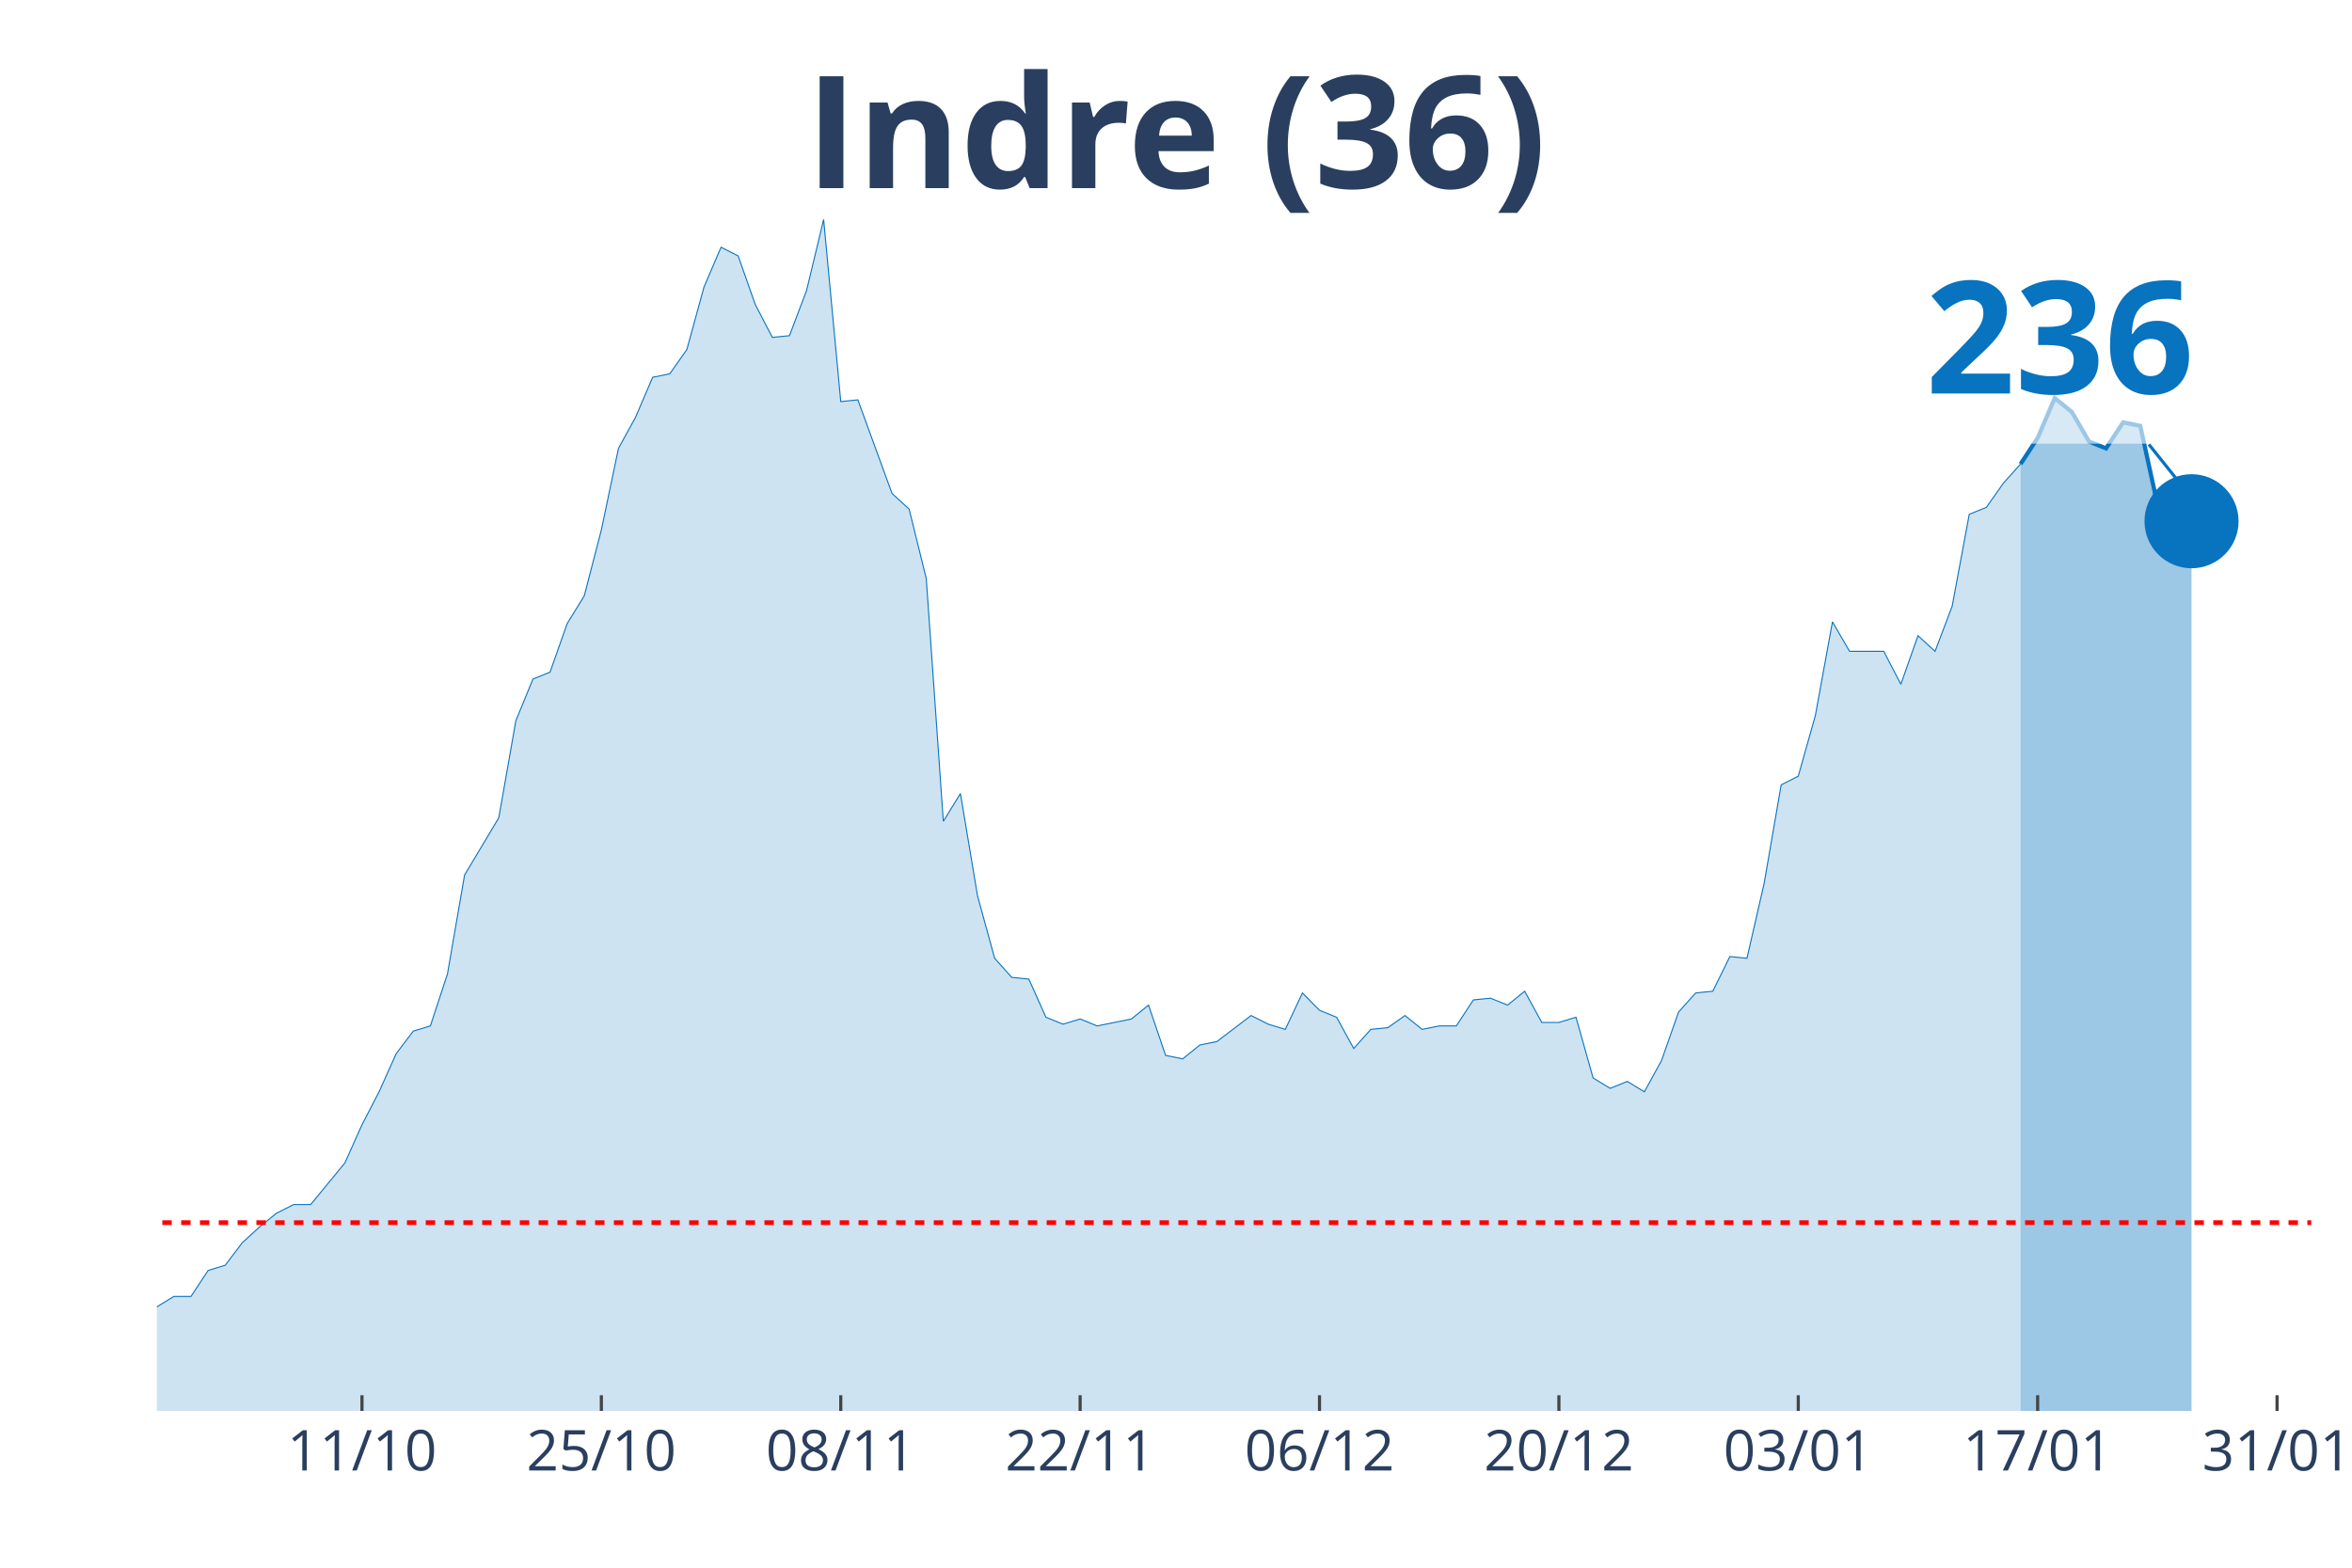
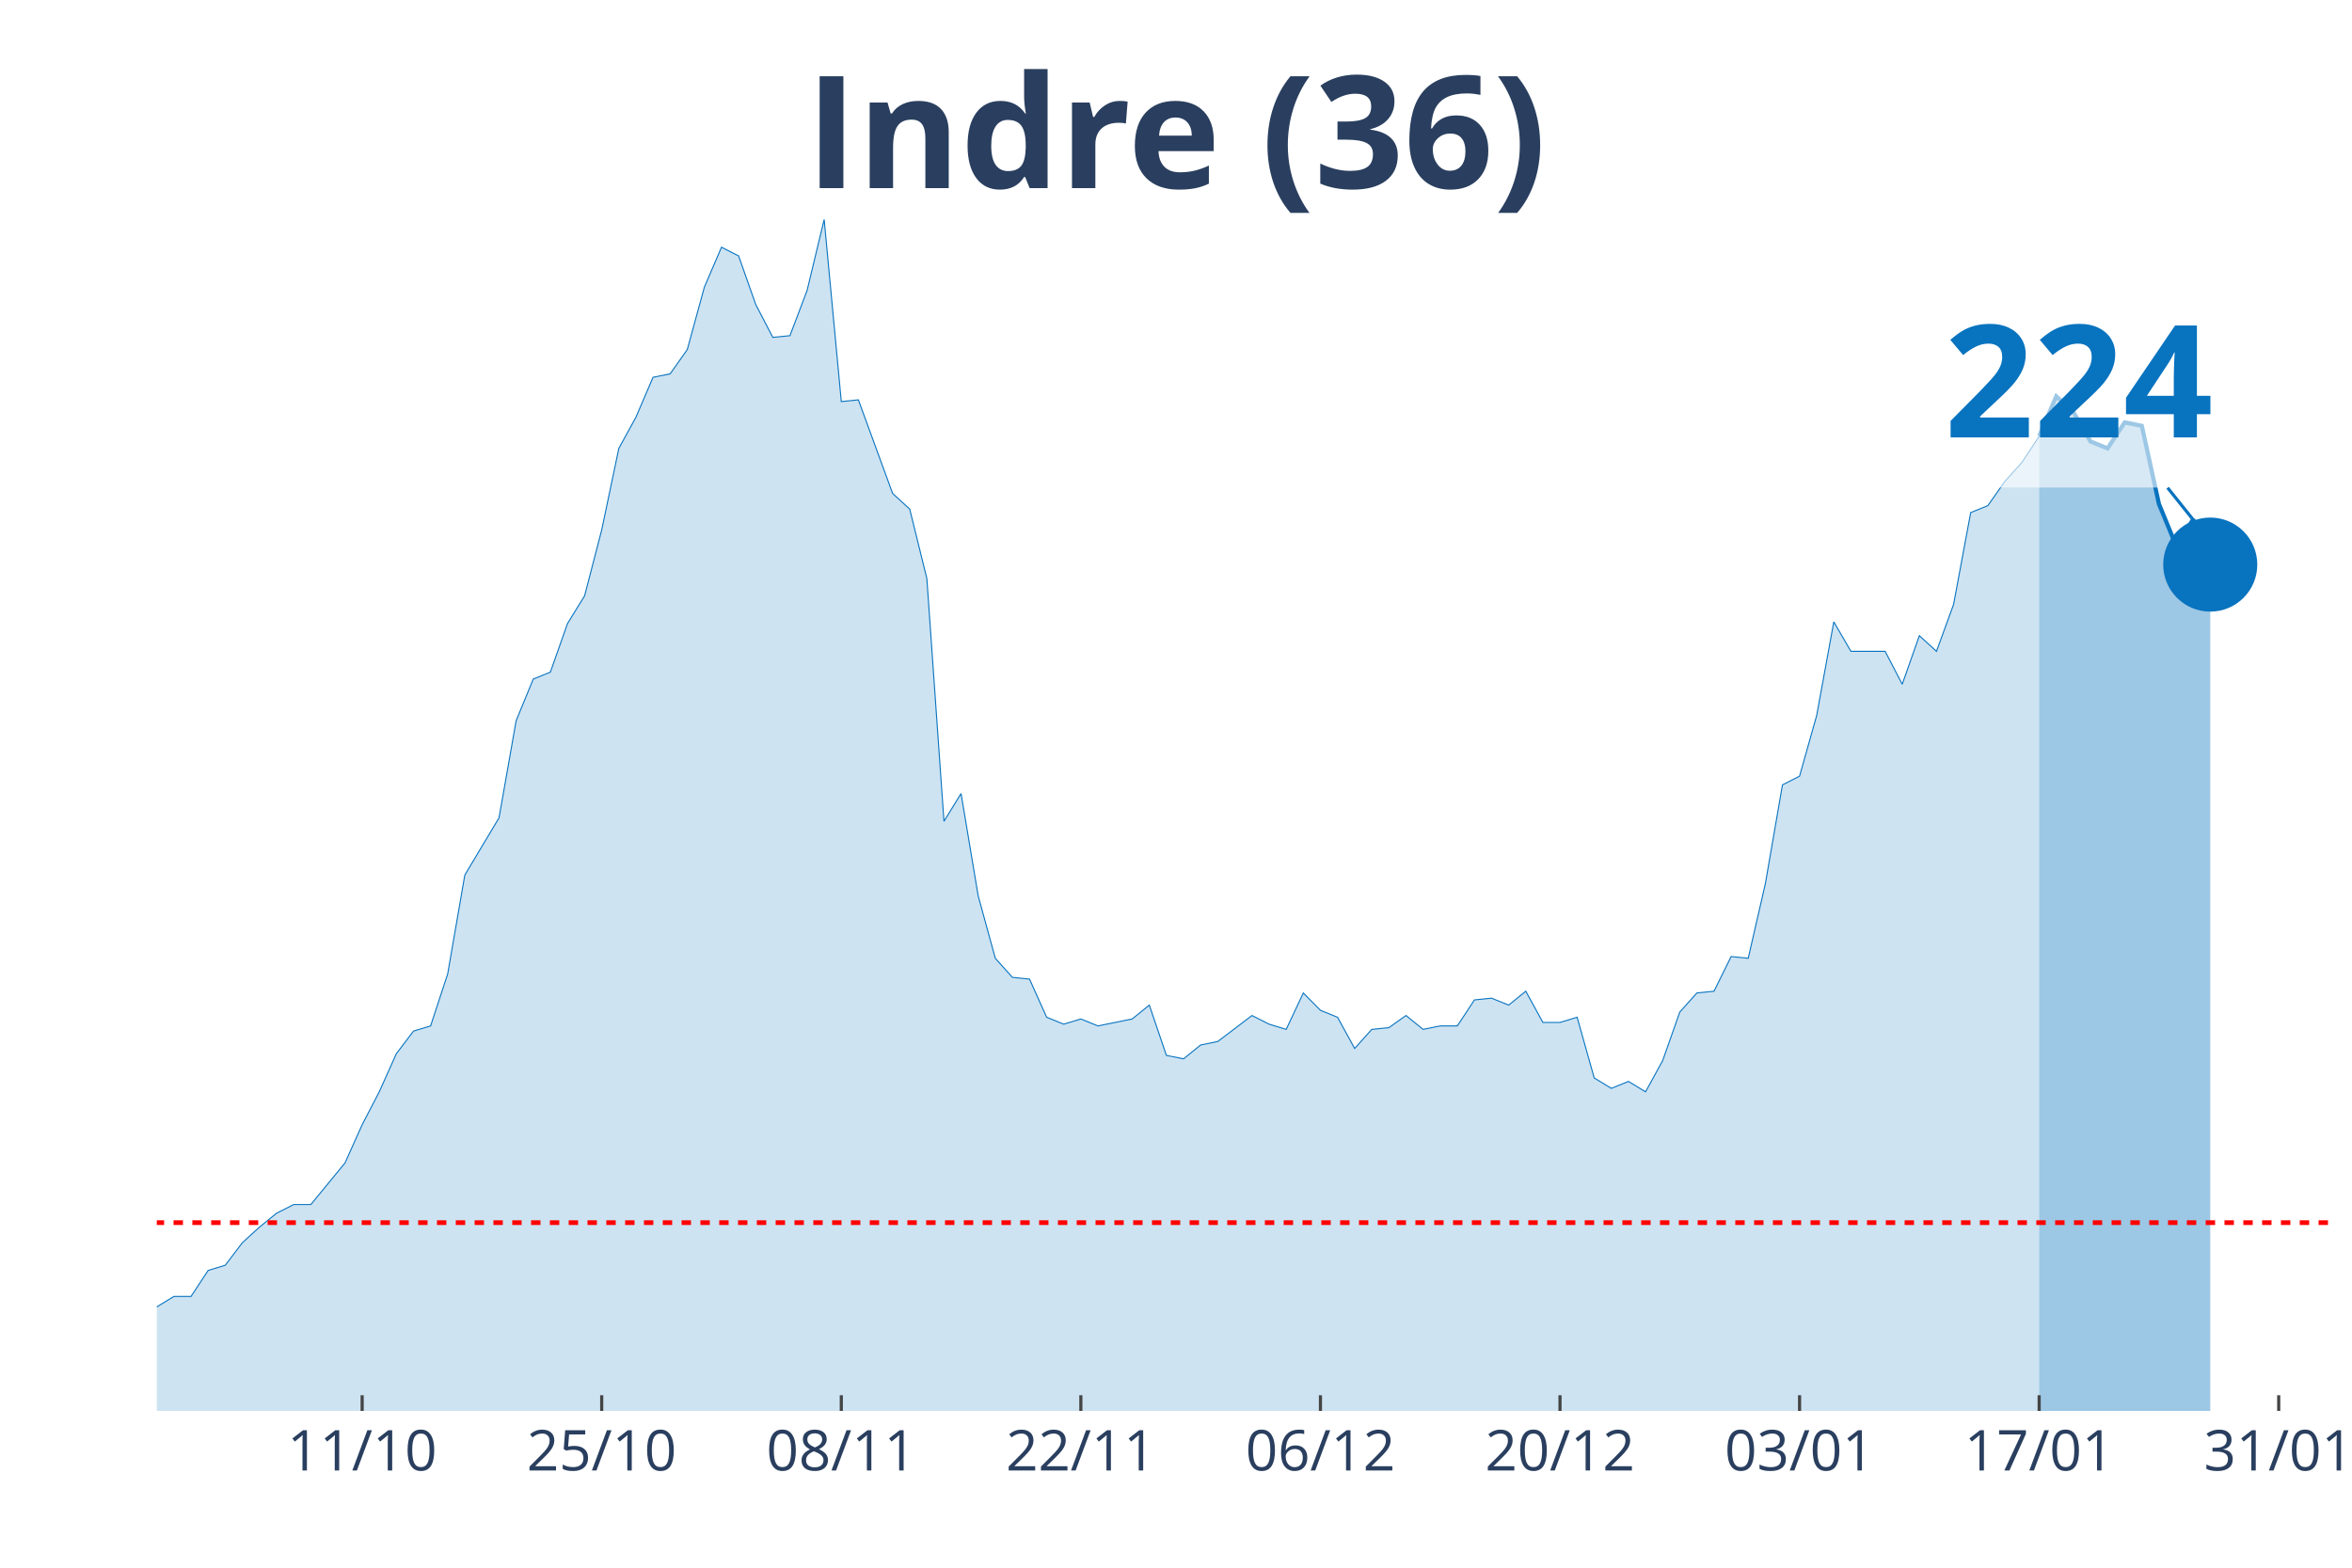
<svg xmlns="http://www.w3.org/2000/svg" class="main-svg" width="1125" height="750" style="" viewBox="0 0 750 500">
  <rect x="0" y="0" width="750" height="500" style="fill: rgb(0, 0, 0); fill-opacity: 0;" />
-   <defs id="defs-afaeb7">
+   <defs id="defs-26b7de">
    <g class="clips">
-       <clipPath id="clipafaeb7xyplot" class="plotclip">
-         <rect width="687" height="380" />
+       <clipPath id="clip26b7dexyplot" class="plotclip">
+         <rect width="693" height="380" />
      </clipPath>
-       <clipPath class="axesclip" id="clipafaeb7x">
-         <rect x="50" y="0" width="687" height="500" />
+       <clipPath class="axesclip" id="clip26b7dex">
+         <rect x="50" y="0" width="693" height="500" />
      </clipPath>
-       <clipPath class="axesclip" id="clipafaeb7y">
+       <clipPath class="axesclip" id="clip26b7dey">
        <rect x="0" y="70" width="750" height="380" />
      </clipPath>
-       <clipPath class="axesclip" id="clipafaeb7xy">
-         <rect x="50" y="70" width="687" height="380" />
+       <clipPath class="axesclip" id="clip26b7dexy">
+         <rect x="50" y="70" width="693" height="380" />
      </clipPath>
    </g>
    <g class="gradients" />
  </defs>
  <g class="bglayer">
-     <rect class="bg" x="50" y="70" width="687" height="380" style="fill: rgb(0, 0, 0); fill-opacity: 0; stroke-width: 0;" />
+     <rect class="bg" x="50" y="70" width="693" height="380" style="fill: rgb(0, 0, 0); fill-opacity: 0; stroke-width: 0;" />
  </g>
  <g class="layer-below">
    <g class="imagelayer" />
    <g class="shapelayer" />
  </g>
  <g class="cartesianlayer">
    <g class="subplot xy">
      <g class="layer-subplot">
        <g class="shapelayer" />
        <g class="imagelayer" />
      </g>
      <g class="gridlayer">
        <g class="x">
-           <path class="xgrid crisp" transform="translate(115.43,0)" d="M0,70v380" style="stroke: rgb(255, 255, 255); stroke-opacity: 1; stroke-width: 1px;" />
-           <path class="xgrid crisp" transform="translate(191.76,0)" d="M0,70v380" style="stroke: rgb(255, 255, 255); stroke-opacity: 1; stroke-width: 1px;" />
-           <path class="xgrid crisp" transform="translate(268.1,0)" d="M0,70v380" style="stroke: rgb(255, 255, 255); stroke-opacity: 1; stroke-width: 1px;" />
-           <path class="xgrid crisp" transform="translate(344.43,0)" d="M0,70v380" style="stroke: rgb(255, 255, 255); stroke-opacity: 1; stroke-width: 1px;" />
-           <path class="xgrid crisp" transform="translate(420.76,0)" d="M0,70v380" style="stroke: rgb(255, 255, 255); stroke-opacity: 1; stroke-width: 1px;" />
-           <path class="xgrid crisp" transform="translate(497.1,0)" d="M0,70v380" style="stroke: rgb(255, 255, 255); stroke-opacity: 1; stroke-width: 1px;" />
-           <path class="xgrid crisp" transform="translate(573.43,0)" d="M0,70v380" style="stroke: rgb(255, 255, 255); stroke-opacity: 1; stroke-width: 1px;" />
-           <path class="xgrid crisp" transform="translate(649.76,0)" d="M0,70v380" style="stroke: rgb(255, 255, 255); stroke-opacity: 1; stroke-width: 1px;" />
-           <path class="xgrid crisp" transform="translate(726.1,0)" d="M0,70v380" style="stroke: rgb(255, 255, 255); stroke-opacity: 1; stroke-width: 1px;" />
+           <path class="xgrid crisp" transform="translate(115.48,0)" d="M0,70v380" style="stroke: rgb(255, 255, 255); stroke-opacity: 1; stroke-width: 1px;" />
+           <path class="xgrid crisp" transform="translate(191.87,0)" d="M0,70v380" style="stroke: rgb(255, 255, 255); stroke-opacity: 1; stroke-width: 1px;" />
+           <path class="xgrid crisp" transform="translate(268.27,0)" d="M0,70v380" style="stroke: rgb(255, 255, 255); stroke-opacity: 1; stroke-width: 1px;" />
+           <path class="xgrid crisp" transform="translate(344.66,0)" d="M0,70v380" style="stroke: rgb(255, 255, 255); stroke-opacity: 1; stroke-width: 1px;" />
+           <path class="xgrid crisp" transform="translate(421.06,0)" d="M0,70v380" style="stroke: rgb(255, 255, 255); stroke-opacity: 1; stroke-width: 1px;" />
+           <path class="xgrid crisp" transform="translate(497.45,0)" d="M0,70v380" style="stroke: rgb(255, 255, 255); stroke-opacity: 1; stroke-width: 1px;" />
+           <path class="xgrid crisp" transform="translate(573.84,0)" d="M0,70v380" style="stroke: rgb(255, 255, 255); stroke-opacity: 1; stroke-width: 1px;" />
+           <path class="xgrid crisp" transform="translate(650.24,0)" d="M0,70v380" style="stroke: rgb(255, 255, 255); stroke-opacity: 1; stroke-width: 1px;" />
+           <path class="xgrid crisp" transform="translate(726.63,0)" d="M0,70v380" style="stroke: rgb(255, 255, 255); stroke-opacity: 1; stroke-width: 1px;" />
        </g>
        <g class="y" />
      </g>
      <g class="zerolinelayer" />
      <path class="xlines-below" />
      <path class="ylines-below" />
      <g class="overlines-below" />
      <g class="xaxislayer-below" />
      <g class="yaxislayer-below" />
      <g class="overaxes-below" />
-       <g class="plot" transform="translate(50, 70)" clip-path="url('#clipafaeb7xyplot')">
+       <g class="plot" transform="translate(50, 70)" clip-path="url('#clip26b7dexyplot')">
        <g class="scatterlayer mlayer">
-           <g class="trace scatter trace7241cc" style="stroke-miterlimit: 2;">
+           <g class="trace scatter trace938da9" style="stroke-miterlimit: 2;">
            <g class="fills">
              <g>
-                 <path class="js-fill" d="M594.31,380L-741.52,380L-741.52,373.92L-654.29,377.23L-648.83,377.23L-561.6,379.45L-556.14,379.45L-528.88,377.79L-523.43,377.79L-338.05,375.57L-332.6,375.57L-316.24,376.68L-310.79,375.57L-278.07,370.04L-272.62,373.36L-261.71,370.04L-256.26,370.04L-234.45,370.6L-229,375.02L-218.1,374.47L-212.64,370.04L-201.74,358.98L-196.29,354L-185.38,348.47L-179.93,348.47L-169.02,349.58L-163.57,353.45L-147.21,360.09L-141.76,360.09L-130.86,361.19L-125.4,361.75L-119.95,362.85L-114.5,359.53L-98.14,354.56L-92.69,346.81L-87.24,344.6L-81.79,337.41L-76.33,332.98L-70.88,332.98L-65.43,334.09L-59.98,329.11L-54.52,338.52L-49.07,340.73L-38.17,344.6L-32.71,345.71L-27.26,345.71L-21.81,350.68L-16.36,347.92L-10.9,346.81L-5.45,348.47L0,346.81L5.45,343.49L10.9,343.49L16.36,335.2L21.81,333.54L27.26,326.35L32.71,321.37L38.17,316.94L43.62,314.18L49.07,314.18L54.52,307.54L59.98,300.9L65.43,288.73L70.88,278.22L76.33,266.06L81.79,258.86L87.24,257.21L92.69,240.61L98.14,209.08L109.05,190.83L114.5,159.85L119.95,146.58L125.4,144.37L130.86,128.88L136.31,120.03L141.76,99.01L147.21,73.01L152.67,63.06L158.12,50.33L163.57,49.23L169.02,41.48L174.48,21.57L179.93,8.85L185.38,11.62L190.83,27.1L196.29,37.61L201.74,37.06L207.19,22.68L212.64,0L218.1,58.08L223.55,57.53L234.45,87.39L239.9,92.37L245.36,114.5L250.81,191.94L256.26,183.09L261.71,215.72L267.17,235.63L272.62,241.72L278.07,242.27L283.52,254.44L288.98,256.65L294.43,254.99L299.88,257.21L305.33,256.1L310.79,254.99L316.24,250.57L321.69,266.61L327.14,267.71L332.6,263.29L338.05,262.18L348.95,253.89L354.4,256.65L359.86,258.31L365.31,246.7L370.76,252.23L376.21,254.44L381.67,264.4L387.12,258.31L392.57,257.76L398.02,253.89L403.48,258.31L408.93,257.21L414.38,257.21L419.83,248.91L425.29,248.36L430.74,250.57L436.19,246.14L441.64,256.1L447.1,256.1L452.55,254.44L458,273.8L463.45,277.12L468.9,274.91L474.36,278.22L479.81,268.27L485.26,252.78L490.71,246.7L496.17,246.14L501.62,235.08L507.07,235.63L512.52,211.85L517.98,180.32L523.43,177.55L528.88,158.2L534.33,128.33L539.79,137.73L550.69,137.73L556.14,148.24L561.6,132.75L567.05,137.73L572.5,123.35L577.95,94.03L583.4,91.82L588.86,84.08L594.31,77.99" style="fill: rgb(8, 115, 191); fill-opacity: 0.2; stroke-width: 0;" />
+                 <path class="js-fill" d="M600.24,380L-742.11,380L-742.11,373.92L-654.8,377.23L-649.35,377.23L-562.04,379.45L-556.58,379.45L-529.3,377.79L-523.84,377.79L-343.77,375.57L-338.31,375.57L-294.66,374.47L-289.2,371.7L-278.29,370.04L-272.83,373.36L-261.92,370.04L-256.46,370.04L-234.64,370.6L-229.18,375.02L-218.27,374.47L-212.81,370.04L-201.9,358.98L-196.44,354L-185.53,348.47L-180.07,348.47L-169.16,349.58L-163.7,353.45L-147.33,360.09L-141.87,360.09L-130.96,361.19L-125.5,361.75L-120.05,362.85L-114.59,359.53L-98.22,354.56L-92.76,346.81L-87.31,344.6L-81.85,337.41L-76.39,332.98L-70.94,332.98L-65.48,334.09L-60.02,329.11L-54.57,338.52L-49.11,340.73L-38.2,344.6L-32.74,345.71L-27.28,345.71L-21.83,350.68L-16.37,347.92L-10.91,346.81L-5.46,348.47L0,346.81L5.46,343.49L10.91,343.49L16.37,335.2L21.83,333.54L27.28,326.35L32.74,321.37L38.2,316.94L43.65,314.18L49.11,314.18L54.57,307.54L60.02,300.9L65.48,288.73L70.94,278.22L76.39,266.06L81.85,258.86L87.31,257.21L92.76,240.61L98.22,209.08L109.13,190.83L114.59,159.85L120.05,146.58L125.5,144.37L130.96,128.88L136.42,120.03L141.87,99.01L147.33,73.01L152.79,63.06L158.24,50.33L163.7,49.23L169.16,41.48L174.61,21.57L180.07,8.85L185.53,11.62L190.98,27.1L196.44,37.61L201.9,37.06L207.35,22.68L212.81,0L218.27,58.08L223.72,57.53L234.64,87.39L240.09,92.37L245.55,114.5L251.01,191.94L256.46,183.09L261.92,215.72L267.38,235.63L272.83,241.72L278.29,242.27L283.75,254.44L289.2,256.65L294.66,254.99L300.12,257.21L305.57,256.1L311.03,254.99L316.49,250.57L321.94,266.61L327.4,267.71L332.86,263.29L338.31,262.18L349.23,253.89L354.69,256.65L360.14,258.31L365.6,246.7L371.06,252.23L376.51,254.44L381.97,264.4L387.43,258.31L392.88,257.76L398.34,253.89L403.8,258.31L409.25,257.21L414.71,257.21L420.17,248.91L425.62,248.36L431.08,250.57L436.54,246.14L441.99,256.1L447.45,256.1L452.91,254.44L458.36,273.8L463.82,277.12L469.28,274.91L474.73,278.22L480.19,268.27L485.65,252.78L491.1,246.7L496.56,246.14L502.02,235.08L507.47,235.63L512.93,211.85L518.39,180.32L523.84,177.55L529.3,158.2L534.76,128.33L540.21,137.73L551.13,137.73L556.58,148.24L562.04,132.75L567.5,137.73L572.95,122.79L578.41,93.48L583.87,91.27L589.32,83.52L594.78,77.44L600.24,69.14" style="fill: rgb(8, 115, 191); fill-opacity: 0.2; stroke-width: 0;" />
              </g>
            </g>
            <g class="errorbars" />
            <g class="lines">
-               <path class="js-line" d="M-741.52,373.92L-654.29,377.23L-648.83,377.23L-561.6,379.45L-556.14,379.45L-528.88,377.79L-523.43,377.79L-338.05,375.57L-332.6,375.57L-316.24,376.68L-310.79,375.57L-278.07,370.04L-272.62,373.36L-261.71,370.04L-256.26,370.04L-234.45,370.6L-229,375.02L-218.1,374.47L-212.64,370.04L-201.74,358.98L-196.29,354L-185.38,348.47L-179.93,348.47L-169.02,349.58L-163.57,353.45L-147.21,360.09L-141.76,360.09L-130.86,361.19L-125.4,361.75L-119.95,362.85L-114.5,359.53L-98.14,354.56L-92.69,346.81L-87.24,344.6L-81.79,337.41L-76.33,332.98L-70.88,332.98L-65.43,334.09L-59.98,329.11L-54.52,338.52L-49.07,340.73L-38.17,344.6L-32.71,345.71L-27.26,345.71L-21.81,350.68L-16.36,347.92L-10.9,346.81L-5.45,348.47L0,346.81L5.45,343.49L10.9,343.49L16.36,335.2L21.81,333.54L27.26,326.35L32.71,321.37L38.17,316.94L43.62,314.18L49.07,314.18L54.52,307.54L59.98,300.9L65.43,288.73L70.88,278.22L76.33,266.06L81.79,258.86L87.24,257.21L92.69,240.61L98.14,209.08L109.05,190.83L114.5,159.85L119.95,146.58L125.4,144.37L130.86,128.88L136.31,120.03L141.76,99.01L147.21,73.01L152.67,63.06L158.12,50.33L163.57,49.23L169.02,41.48L174.48,21.57L179.93,8.85L185.38,11.62L190.83,27.1L196.29,37.61L201.74,37.06L207.19,22.68L212.64,0L218.1,58.08L223.55,57.53L234.45,87.39L239.9,92.37L245.36,114.5L250.81,191.94L256.26,183.09L261.71,215.72L267.17,235.63L272.62,241.72L278.07,242.27L283.52,254.44L288.98,256.65L294.43,254.99L299.88,257.21L305.33,256.1L310.79,254.99L316.24,250.57L321.69,266.61L327.14,267.71L332.6,263.29L338.05,262.18L348.95,253.89L354.4,256.65L359.86,258.31L365.31,246.7L370.76,252.23L376.21,254.44L381.67,264.4L387.12,258.31L392.57,257.76L398.02,253.89L403.48,258.31L408.93,257.21L414.38,257.21L419.83,248.91L425.29,248.36L430.74,250.57L436.19,246.14L441.64,256.1L447.1,256.1L452.55,254.44L458,273.8L463.45,277.12L468.9,274.91L474.36,278.22L479.81,268.27L485.26,252.78L490.71,246.7L496.17,246.14L501.62,235.08L507.07,235.63L512.52,211.85L517.98,180.32L523.43,177.55L528.88,158.2L534.33,128.33L539.79,137.73L550.69,137.73L556.14,148.24L561.6,132.75L567.05,137.73L572.5,123.35L577.95,94.03L583.4,91.82L588.86,84.08L594.31,77.99" style="vector-effect: non-scaling-stroke; fill: none; stroke: rgb(8, 115, 191); stroke-opacity: 1; stroke-width: 0.5px; opacity: 1;" />
+               <path class="js-line" d="M-742.11,373.92L-654.8,377.23L-649.35,377.23L-562.04,379.45L-556.58,379.45L-529.3,377.79L-523.84,377.79L-343.77,375.57L-338.31,375.57L-294.66,374.47L-289.2,371.7L-278.29,370.04L-272.83,373.36L-261.92,370.04L-256.46,370.04L-234.64,370.6L-229.18,375.02L-218.27,374.47L-212.81,370.04L-201.9,358.98L-196.44,354L-185.53,348.47L-180.07,348.47L-169.16,349.58L-163.7,353.45L-147.33,360.09L-141.87,360.09L-130.96,361.19L-125.5,361.75L-120.05,362.85L-114.59,359.53L-98.22,354.56L-92.76,346.81L-87.31,344.6L-81.85,337.41L-76.39,332.98L-70.94,332.98L-65.48,334.09L-60.02,329.11L-54.57,338.52L-49.11,340.73L-38.2,344.6L-32.74,345.71L-27.28,345.71L-21.83,350.68L-16.37,347.92L-10.91,346.81L-5.46,348.47L0,346.81L5.46,343.49L10.91,343.49L16.37,335.2L21.83,333.54L27.28,326.35L32.74,321.37L38.2,316.94L43.65,314.18L49.11,314.18L54.57,307.54L60.02,300.9L65.48,288.73L70.94,278.22L76.39,266.06L81.85,258.86L87.31,257.21L92.76,240.61L98.22,209.08L109.13,190.83L114.59,159.85L120.05,146.58L125.5,144.37L130.96,128.88L136.42,120.03L141.87,99.01L147.33,73.01L152.79,63.06L158.24,50.33L163.7,49.23L169.16,41.48L174.61,21.57L180.07,8.85L185.53,11.62L190.98,27.1L196.44,37.61L201.9,37.06L207.35,22.68L212.81,0L218.27,58.08L223.72,57.53L234.64,87.39L240.09,92.37L245.55,114.5L251.01,191.94L256.46,183.09L261.92,215.72L267.38,235.63L272.83,241.72L278.29,242.27L283.75,254.44L289.2,256.65L294.66,254.99L300.12,257.21L305.57,256.1L311.03,254.99L316.49,250.57L321.94,266.61L327.4,267.71L332.86,263.29L338.31,262.18L349.23,253.89L354.69,256.65L360.14,258.31L365.6,246.7L371.06,252.23L376.51,254.44L381.97,264.4L387.43,258.31L392.88,257.76L398.34,253.89L403.8,258.31L409.25,257.21L414.71,257.21L420.17,248.91L425.62,248.36L431.08,250.57L436.54,246.14L441.99,256.1L447.45,256.1L452.91,254.44L458.36,273.8L463.82,277.12L469.28,274.91L474.73,278.22L480.19,268.27L485.65,252.78L491.1,246.7L496.56,246.14L502.02,235.08L507.47,235.63L512.93,211.85L518.39,180.32L523.84,177.55L529.3,158.2L534.76,128.33L540.21,137.73L551.13,137.73L556.58,148.24L562.04,132.75L567.5,137.73L572.95,122.79L578.41,93.48L583.87,91.27L589.32,83.52L594.78,77.44L600.24,69.14" style="vector-effect: non-scaling-stroke; fill: none; stroke: rgb(8, 115, 191); stroke-opacity: 1; stroke-width: 0.5px; opacity: 1;" />
            </g>
            <g class="points" />
            <g class="text" />
          </g>
-           <g class="trace scatter trace8007f0" style="stroke-miterlimit: 2;">
+           <g class="trace scatter trace67a7c3" style="stroke-miterlimit: 2;">
            <g class="fills">
              <g>
-                 <path class="js-fill" d="M648.83,380L594.31,380L594.31,77.99L599.76,69.69L605.21,56.97L610.67,61.4L616.12,70.8L621.57,73.01L627.02,64.72L632.48,65.82L637.93,90.71L643.38,104.54L648.83,96.24" style="fill: rgb(8, 115, 191); fill-opacity: 0.4; stroke-width: 0;" />
+                 <path class="js-fill" d="M654.8,380L600.24,380L600.24,69.14L605.69,56.42L611.15,61.4L616.61,70.8L622.06,73.01L627.52,64.72L632.98,65.82L638.43,90.71L643.89,103.99L649.35,95.69L654.8,110.07" style="fill: rgb(8, 115, 191); fill-opacity: 0.4; stroke-width: 0;" />
              </g>
            </g>
            <g class="errorbars" />
            <g class="lines">
-               <path class="js-line" d="M594.31,77.99L599.76,69.69L605.21,56.97L610.67,61.4L616.12,70.8L621.57,73.01L627.02,64.72L632.48,65.82L637.93,90.71L643.38,104.54L648.83,96.24" style="vector-effect: non-scaling-stroke; fill: none; stroke: rgb(8, 115, 191); stroke-opacity: 1; stroke-width: 2px; opacity: 1;" />
+               <path class="js-line" d="M600.24,69.14L605.69,56.42L611.15,61.4L616.61,70.8L622.06,73.01L627.52,64.72L632.98,65.82L638.43,90.71L643.89,103.99L649.35,95.69L654.8,110.07" style="vector-effect: non-scaling-stroke; fill: none; stroke: rgb(8, 115, 191); stroke-opacity: 1; stroke-width: 2px; opacity: 1;" />
            </g>
            <g class="points" />
            <g class="text" />
          </g>
-           <g class="trace scatter trace5eb0bf" style="stroke-miterlimit: 2; opacity: 1;">
+           <g class="trace scatter trace4db5d4" style="stroke-miterlimit: 2; opacity: 1;">
            <g class="fills" />
            <g class="errorbars" />
            <g class="lines" />
            <g class="points">
-               <path class="point" transform="translate(648.83,96.24)" d="M15,0A15,15 0 1,1 0,-15A15,15 0 0,1 15,0Z" style="opacity: 1; stroke-width: 0px; fill: rgb(8, 115, 191); fill-opacity: 1;" />
+               <path class="point" transform="translate(654.8,110.07)" d="M15,0A15,15 0 1,1 0,-15A15,15 0 0,1 15,0Z" style="opacity: 1; stroke-width: 0px; fill: rgb(8, 115, 191); fill-opacity: 1;" />
            </g>
            <g class="text" />
          </g>
        </g>
      </g>
      <g class="overplot" />
      <path class="xlines-above crisp" style="fill: none; stroke-width: 1px; stroke: rgb(0, 0, 0); stroke-opacity: 0;" d="" />
      <path class="ylines-above crisp" style="fill: none;" d="M0,0" />
      <g class="overlines-above" />
      <g class="xaxislayer-above">
-         <path class="xtick ticks crisp" d="M0,450v-5" transform="translate(115.43,0)" style="stroke: rgb(68, 68, 68); stroke-opacity: 1; stroke-width: 1px;" />
-         <path class="xtick ticks crisp" d="M0,450v-5" transform="translate(191.76,0)" style="stroke: rgb(68, 68, 68); stroke-opacity: 1; stroke-width: 1px;" />
-         <path class="xtick ticks crisp" d="M0,450v-5" transform="translate(268.1,0)" style="stroke: rgb(68, 68, 68); stroke-opacity: 1; stroke-width: 1px;" />
-         <path class="xtick ticks crisp" d="M0,450v-5" transform="translate(344.43,0)" style="stroke: rgb(68, 68, 68); stroke-opacity: 1; stroke-width: 1px;" />
-         <path class="xtick ticks crisp" d="M0,450v-5" transform="translate(420.76,0)" style="stroke: rgb(68, 68, 68); stroke-opacity: 1; stroke-width: 1px;" />
-         <path class="xtick ticks crisp" d="M0,450v-5" transform="translate(497.1,0)" style="stroke: rgb(68, 68, 68); stroke-opacity: 1; stroke-width: 1px;" />
-         <path class="xtick ticks crisp" d="M0,450v-5" transform="translate(573.43,0)" style="stroke: rgb(68, 68, 68); stroke-opacity: 1; stroke-width: 1px;" />
-         <path class="xtick ticks crisp" d="M0,450v-5" transform="translate(649.76,0)" style="stroke: rgb(68, 68, 68); stroke-opacity: 1; stroke-width: 1px;" />
-         <path class="xtick ticks crisp" d="M0,450v-5" transform="translate(726.1,0)" style="stroke: rgb(68, 68, 68); stroke-opacity: 1; stroke-width: 1px;" />
+         <path class="xtick ticks crisp" d="M0,450v-5" transform="translate(115.48,0)" style="stroke: rgb(68, 68, 68); stroke-opacity: 1; stroke-width: 1px;" />
+         <path class="xtick ticks crisp" d="M0,450v-5" transform="translate(191.87,0)" style="stroke: rgb(68, 68, 68); stroke-opacity: 1; stroke-width: 1px;" />
+         <path class="xtick ticks crisp" d="M0,450v-5" transform="translate(268.27,0)" style="stroke: rgb(68, 68, 68); stroke-opacity: 1; stroke-width: 1px;" />
+         <path class="xtick ticks crisp" d="M0,450v-5" transform="translate(344.66,0)" style="stroke: rgb(68, 68, 68); stroke-opacity: 1; stroke-width: 1px;" />
+         <path class="xtick ticks crisp" d="M0,450v-5" transform="translate(421.06,0)" style="stroke: rgb(68, 68, 68); stroke-opacity: 1; stroke-width: 1px;" />
+         <path class="xtick ticks crisp" d="M0,450v-5" transform="translate(497.45,0)" style="stroke: rgb(68, 68, 68); stroke-opacity: 1; stroke-width: 1px;" />
+         <path class="xtick ticks crisp" d="M0,450v-5" transform="translate(573.84,0)" style="stroke: rgb(68, 68, 68); stroke-opacity: 1; stroke-width: 1px;" />
+         <path class="xtick ticks crisp" d="M0,450v-5" transform="translate(650.24,0)" style="stroke: rgb(68, 68, 68); stroke-opacity: 1; stroke-width: 1px;" />
+         <path class="xtick ticks crisp" d="M0,450v-5" transform="translate(726.63,0)" style="stroke: rgb(68, 68, 68); stroke-opacity: 1; stroke-width: 1px;" />
        <g class="xtick">
-           <text text-anchor="middle" x="0" y="469" transform="translate(115.43,0)" style="font-family: 'Open Sans', verdana, arial, sans-serif; font-size: 18px; fill: rgb(42, 63, 95); fill-opacity: 1; white-space: pre;">11/10</text>
+           <text text-anchor="middle" x="0" y="469" transform="translate(115.48,0)" style="font-family: 'Open Sans', verdana, arial, sans-serif; font-size: 18px; fill: rgb(42, 63, 95); fill-opacity: 1; white-space: pre;">11/10</text>
        </g>
        <g class="xtick">
-           <text text-anchor="middle" x="0" y="469" transform="translate(191.76,0)" style="font-family: 'Open Sans', verdana, arial, sans-serif; font-size: 18px; fill: rgb(42, 63, 95); fill-opacity: 1; white-space: pre;">25/10</text>
+           <text text-anchor="middle" x="0" y="469" transform="translate(191.87,0)" style="font-family: 'Open Sans', verdana, arial, sans-serif; font-size: 18px; fill: rgb(42, 63, 95); fill-opacity: 1; white-space: pre;">25/10</text>
        </g>
        <g class="xtick">
-           <text text-anchor="middle" x="0" y="469" transform="translate(268.1,0)" style="font-family: 'Open Sans', verdana, arial, sans-serif; font-size: 18px; fill: rgb(42, 63, 95); fill-opacity: 1; white-space: pre;">08/11</text>
+           <text text-anchor="middle" x="0" y="469" transform="translate(268.27,0)" style="font-family: 'Open Sans', verdana, arial, sans-serif; font-size: 18px; fill: rgb(42, 63, 95); fill-opacity: 1; white-space: pre;">08/11</text>
        </g>
        <g class="xtick">
-           <text text-anchor="middle" x="0" y="469" transform="translate(344.43,0)" style="font-family: 'Open Sans', verdana, arial, sans-serif; font-size: 18px; fill: rgb(42, 63, 95); fill-opacity: 1; white-space: pre;">22/11</text>
+           <text text-anchor="middle" x="0" y="469" transform="translate(344.66,0)" style="font-family: 'Open Sans', verdana, arial, sans-serif; font-size: 18px; fill: rgb(42, 63, 95); fill-opacity: 1; white-space: pre;">22/11</text>
        </g>
        <g class="xtick">
-           <text text-anchor="middle" x="0" y="469" transform="translate(420.76,0)" style="font-family: 'Open Sans', verdana, arial, sans-serif; font-size: 18px; fill: rgb(42, 63, 95); fill-opacity: 1; white-space: pre;">06/12</text>
+           <text text-anchor="middle" x="0" y="469" transform="translate(421.06,0)" style="font-family: 'Open Sans', verdana, arial, sans-serif; font-size: 18px; fill: rgb(42, 63, 95); fill-opacity: 1; white-space: pre;">06/12</text>
        </g>
        <g class="xtick">
-           <text text-anchor="middle" x="0" y="469" transform="translate(497.1,0)" style="font-family: 'Open Sans', verdana, arial, sans-serif; font-size: 18px; fill: rgb(42, 63, 95); fill-opacity: 1; white-space: pre;">20/12</text>
+           <text text-anchor="middle" x="0" y="469" transform="translate(497.45,0)" style="font-family: 'Open Sans', verdana, arial, sans-serif; font-size: 18px; fill: rgb(42, 63, 95); fill-opacity: 1; white-space: pre;">20/12</text>
        </g>
        <g class="xtick">
-           <text text-anchor="middle" x="0" y="469" transform="translate(573.43,0)" style="font-family: 'Open Sans', verdana, arial, sans-serif; font-size: 18px; fill: rgb(42, 63, 95); fill-opacity: 1; white-space: pre;">03/01</text>
+           <text text-anchor="middle" x="0" y="469" transform="translate(573.84,0)" style="font-family: 'Open Sans', verdana, arial, sans-serif; font-size: 18px; fill: rgb(42, 63, 95); fill-opacity: 1; white-space: pre;">03/01</text>
        </g>
        <g class="xtick">
-           <text text-anchor="middle" x="0" y="469" transform="translate(649.76,0)" style="font-family: 'Open Sans', verdana, arial, sans-serif; font-size: 18px; fill: rgb(42, 63, 95); fill-opacity: 1; white-space: pre;">17/01</text>
+           <text text-anchor="middle" x="0" y="469" transform="translate(650.24,0)" style="font-family: 'Open Sans', verdana, arial, sans-serif; font-size: 18px; fill: rgb(42, 63, 95); fill-opacity: 1; white-space: pre;">17/01</text>
        </g>
        <g class="xtick">
-           <text text-anchor="middle" x="0" y="469" transform="translate(726.1,0)" style="font-family: 'Open Sans', verdana, arial, sans-serif; font-size: 18px; fill: rgb(42, 63, 95); fill-opacity: 1; white-space: pre;">31/01</text>
+           <text text-anchor="middle" x="0" y="469" transform="translate(726.63,0)" style="font-family: 'Open Sans', verdana, arial, sans-serif; font-size: 18px; fill: rgb(42, 63, 95); fill-opacity: 1; white-space: pre;">31/01</text>
        </g>
      </g>
      <g class="yaxislayer-above" />
      <g class="overaxes-above" />
    </g>
  </g>
  <g class="polarlayer" />
  <g class="ternarylayer" />
  <g class="geolayer" />
  <g class="funnelarealayer" />
  <g class="pielayer" />
  <g class="treemaplayer" />
  <g class="sunburstlayer" />
  <g class="glimages" />
-   <defs id="topdefs-afaeb7">
+   <defs id="topdefs-26b7de">
    <g class="clips" />
  </defs>
  <g class="layer-above">
    <g class="imagelayer" />
    <g class="shapelayer">
-       <path data-index="0" fill-rule="evenodd" d="M-3014.24,389.95L971.45,389.95" clip-path="url('#clipafaeb7xy')" style="opacity: 1; stroke: rgb(255, 0, 0); stroke-opacity: 1; fill: rgb(0, 0, 0); fill-opacity: 0; stroke-dasharray: 3px, 3px; stroke-width: 1.5px;" />
+       <path data-index="0" fill-rule="evenodd" d="M-3016.66,389.95L972.18,389.95" clip-path="url('#clip26b7dexy')" style="opacity: 1; stroke: rgb(255, 0, 0); stroke-opacity: 1; fill: rgb(0, 0, 0); fill-opacity: 0; stroke-dasharray: 3px, 3px; stroke-width: 1.5px;" />
    </g>
  </g>
  <g class="infolayer">
    <g class="g-gtitle">
      <text class="gtitle" x="375" y="25" text-anchor="middle" dy="0.7em" style="font-family: 'Open Sans', verdana, arial, sans-serif; font-size: 50px; fill: rgb(42, 63, 95); opacity: 1; font-weight: normal; white-space: pre;">
        <tspan style="font-weight:bold">Indre (36)</tspan>
      </text>
    </g>
    <g class="g-xtitle" />
    <g class="annotation" data-index="0" style="opacity: 1;">
-       <g class="annotation-text-g" transform="rotate(0,656.83,106.24)">
-         <g class="cursor-pointer" transform="translate(599, 70)">
+       <g class="annotation-text-g" transform="rotate(0,662.8,120.07)">
+         <g class="cursor-pointer" transform="translate(605, 84)">
          <rect class="bg" x="0.5" y="0.5" width="115" height="71" style="stroke-width: 1px; stroke: rgb(0, 0, 0); stroke-opacity: 0; fill: rgb(255, 255, 255); fill-opacity: 0.6;" />
          <text class="annotation-text" text-anchor="middle" x="57.812" y="55.5" style="font-family: 'Open Sans', verdana, arial, sans-serif; font-size: 50px; fill: rgb(8, 115, 191); fill-opacity: 1; white-space: pre;">
-             <tspan style="font-weight:bold">236 </tspan>
+             <tspan style="font-weight:bold">224 </tspan>
          </text>
        </g>
      </g>
      <g class="annotation-arrow-g" style="opacity: 1;">
-         <path d="M685.23,141.74L696.83,156.24" style="stroke-width: 1px; stroke: rgb(8, 115, 191); stroke-opacity: 1; stroke-dasharray: 0px, 0px, 18.569px, 18.569px;" />
+         <path d="M691.2,155.57L702.8,170.07" style="stroke-width: 1px; stroke: rgb(8, 115, 191); stroke-opacity: 1; stroke-dasharray: 0px, 0px, 18.569px, 18.569px;" />
      </g>
    </g>
  </g>
</svg>
